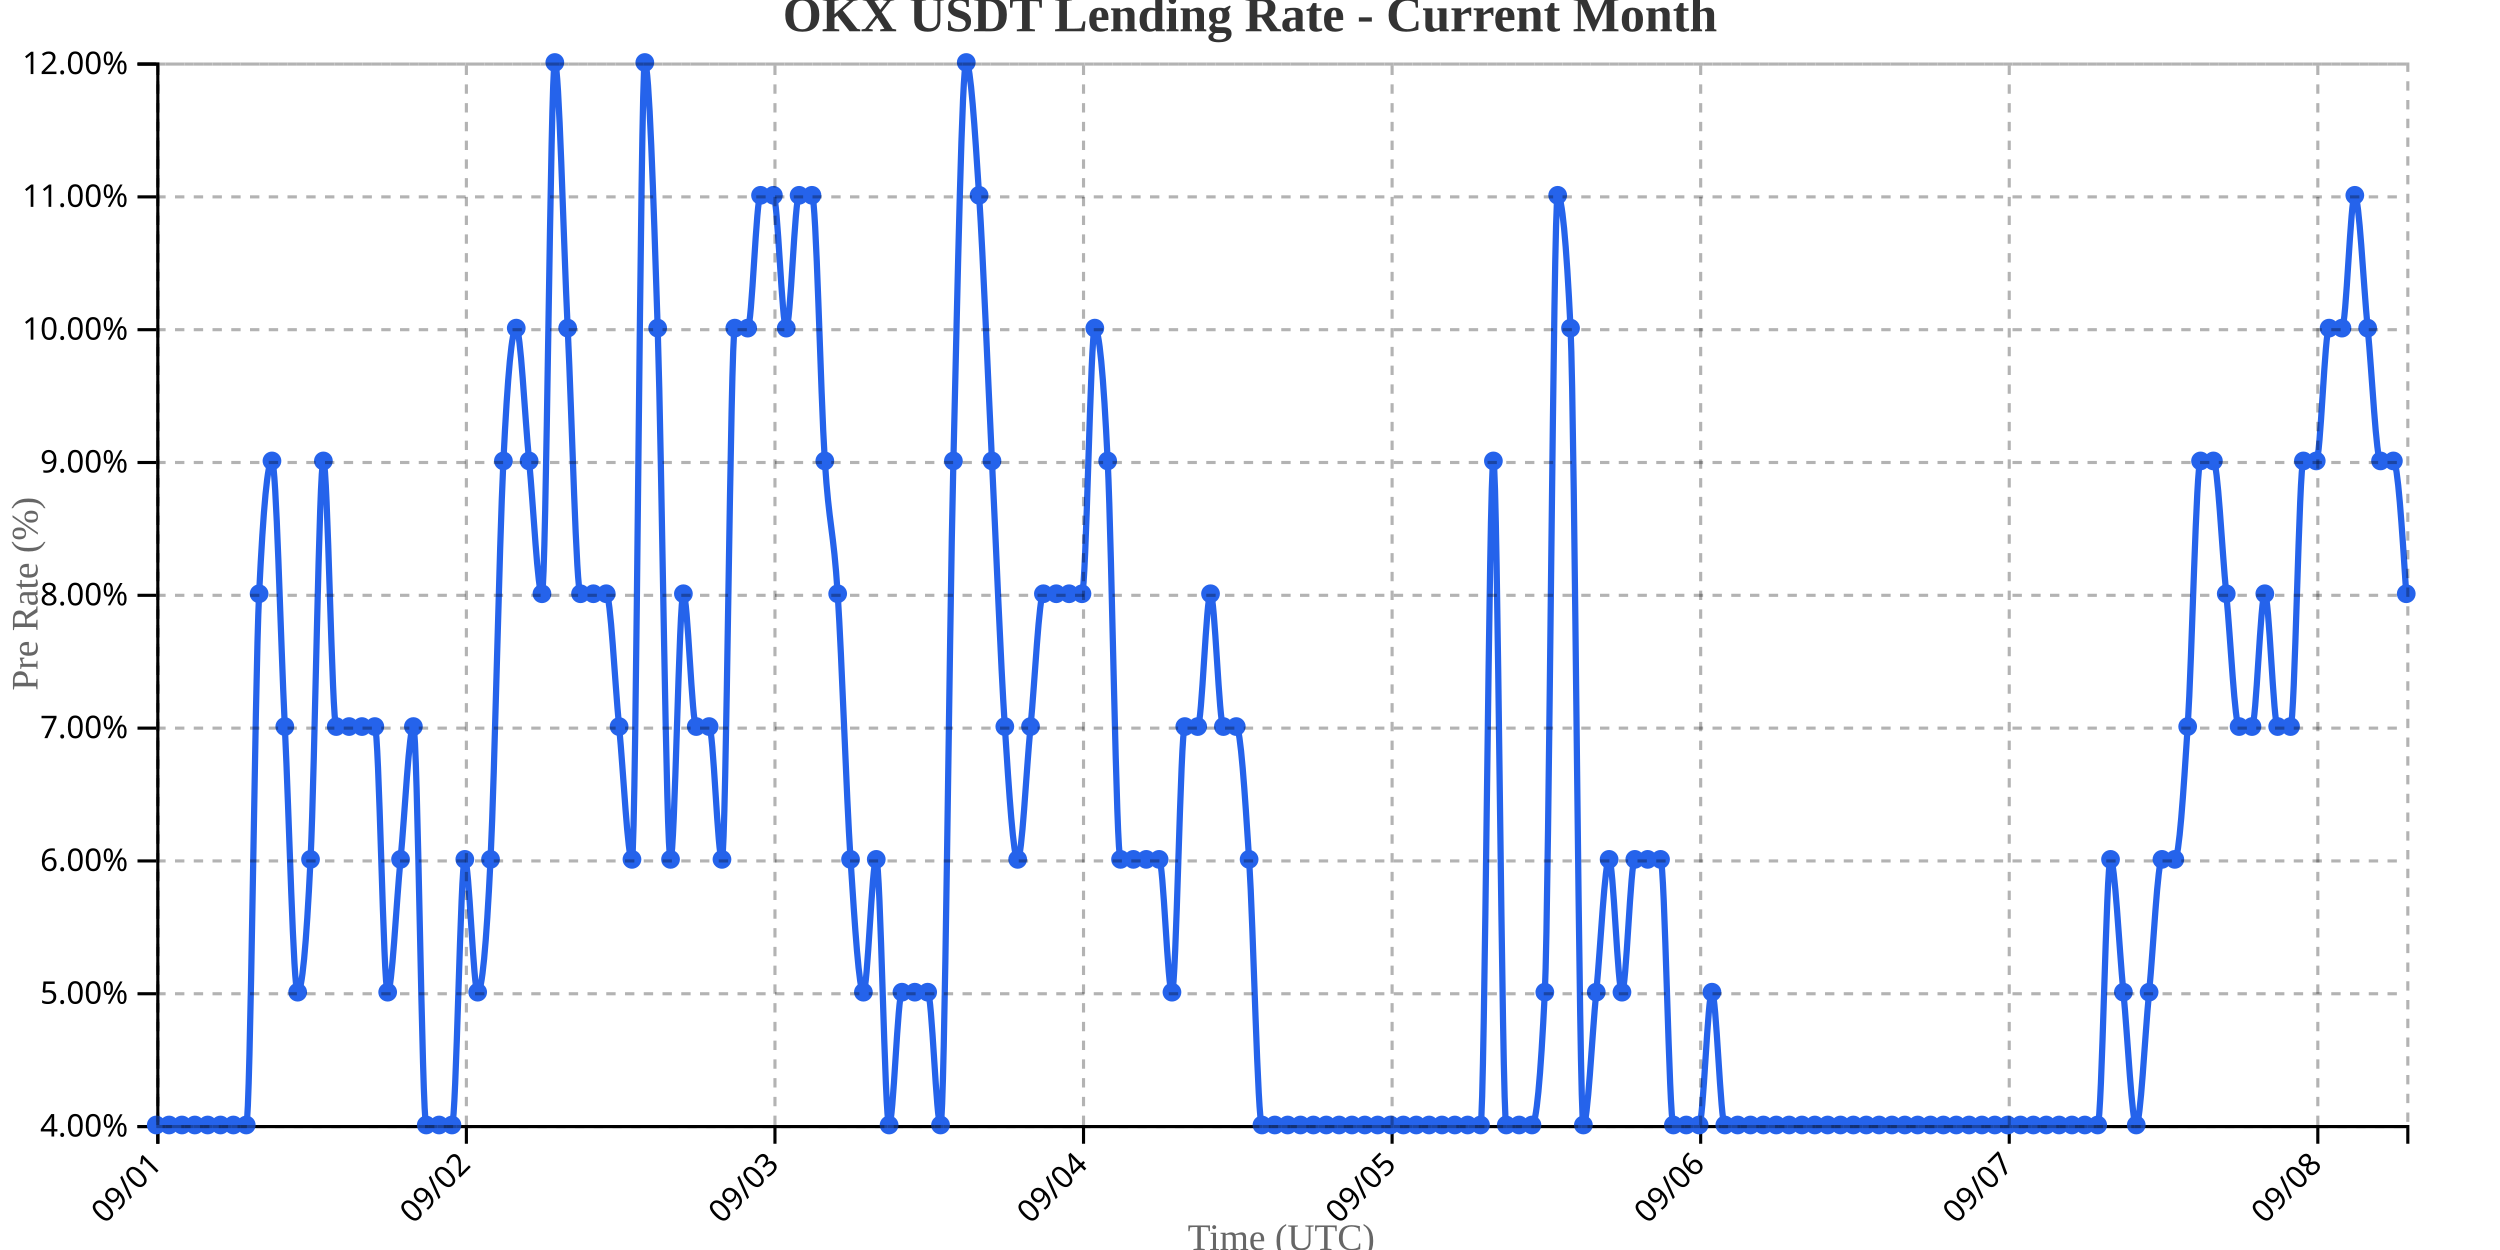
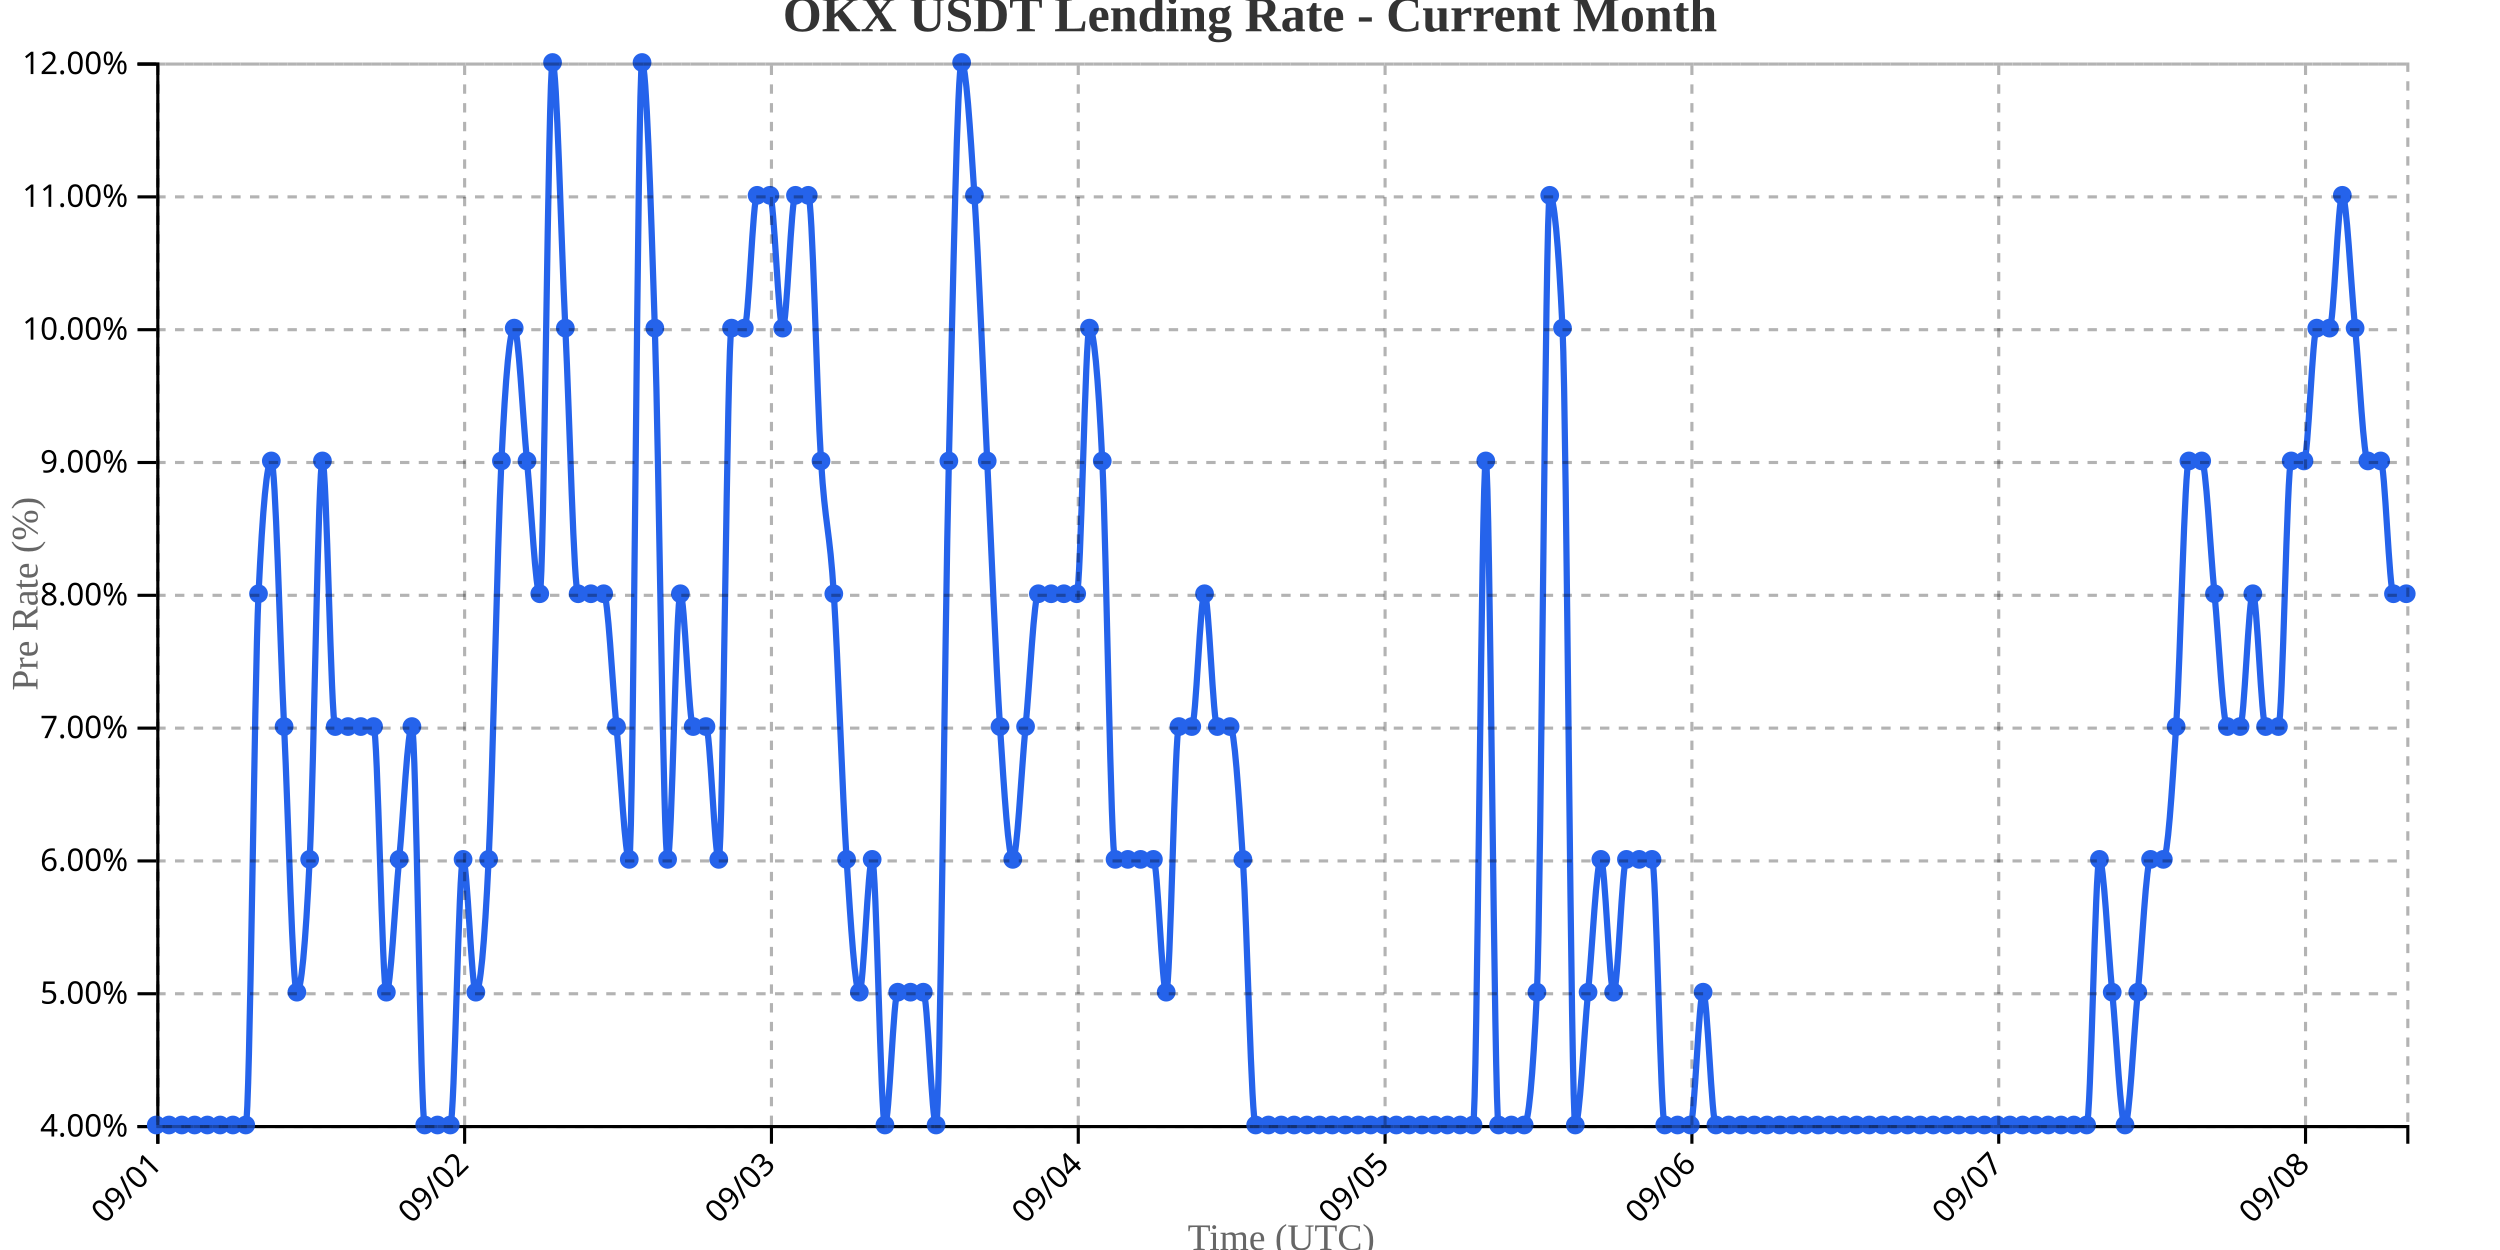
<svg xmlns="http://www.w3.org/2000/svg" width="800" height="400">
  <g transform="translate(50,20)">
    <g transform="translate(0,340)" fill="none" font-size="10" font-family="sans-serif" text-anchor="middle">
      <path class="domain" stroke="currentColor" d="M0.5,6V0.5H720.5V6" />
      <g class="tick" opacity="1" transform="translate(0.5,0)">
        <line stroke="currentColor" y2="6" />
        <text fill="currentColor" y="9" dy=".15em" style="text-anchor: end;" dx="-.8em" transform="rotate(-45)">09/01</text>
      </g>
-       <g class="tick" opacity="1" transform="translate(99.24286,0)">
+       <g class="tick" opacity="1" transform="translate(98.68182,0)">
        <line stroke="currentColor" y2="6" />
        <text fill="currentColor" y="9" dy=".15em" style="text-anchor: end;" dx="-.8em" transform="rotate(-45)">09/02</text>
      </g>
-       <g class="tick" opacity="1" transform="translate(197.9857,0)">
+       <g class="tick" opacity="1" transform="translate(196.8636,0)">
        <line stroke="currentColor" y2="6" />
        <text fill="currentColor" y="9" dy=".15em" style="text-anchor: end;" dx="-.8em" transform="rotate(-45)">09/03</text>
      </g>
-       <g class="tick" opacity="1" transform="translate(296.7286,0)">
+       <g class="tick" opacity="1" transform="translate(295.0455,0)">
        <line stroke="currentColor" y2="6" />
        <text fill="currentColor" y="9" dy=".15em" style="text-anchor: end;" dx="-.8em" transform="rotate(-45)">09/04</text>
      </g>
-       <g class="tick" opacity="1" transform="translate(395.4714,0)">
+       <g class="tick" opacity="1" transform="translate(393.2273,0)">
        <line stroke="currentColor" y2="6" />
        <text fill="currentColor" y="9" dy=".15em" style="text-anchor: end;" dx="-.8em" transform="rotate(-45)">09/05</text>
      </g>
-       <g class="tick" opacity="1" transform="translate(494.2143,0)">
+       <g class="tick" opacity="1" transform="translate(491.4091,0)">
        <line stroke="currentColor" y2="6" />
        <text fill="currentColor" y="9" dy=".15em" style="text-anchor: end;" dx="-.8em" transform="rotate(-45)">09/06</text>
      </g>
-       <g class="tick" opacity="1" transform="translate(592.9571,0)">
+       <g class="tick" opacity="1" transform="translate(589.5909,0)">
        <line stroke="currentColor" y2="6" />
        <text fill="currentColor" y="9" dy=".15em" style="text-anchor: end;" dx="-.8em" transform="rotate(-45)">09/07</text>
      </g>
-       <g class="tick" opacity="1" transform="translate(691.7,0)">
+       <g class="tick" opacity="1" transform="translate(687.7727,0)">
        <line stroke="currentColor" y2="6" />
        <text fill="currentColor" y="9" dy=".15em" style="text-anchor: end;" dx="-.8em" transform="rotate(-45)">09/08</text>
      </g>
    </g>
    <g fill="none" font-size="10" font-family="sans-serif" text-anchor="end">
      <path class="domain" stroke="currentColor" d="M-6,340.5H0.5V0.5H-6" />
      <g class="tick" opacity="1" transform="translate(0,340.5)">
        <line stroke="currentColor" x2="-6" />
        <text fill="currentColor" x="-9" dy="0.32em">4.00%</text>
      </g>
      <g class="tick" opacity="1" transform="translate(0,298)">
        <line stroke="currentColor" x2="-6" />
        <text fill="currentColor" x="-9" dy="0.32em">5.00%</text>
      </g>
      <g class="tick" opacity="1" transform="translate(0,255.5)">
        <line stroke="currentColor" x2="-6" />
        <text fill="currentColor" x="-9" dy="0.32em">6.00%</text>
      </g>
      <g class="tick" opacity="1" transform="translate(0,213)">
        <line stroke="currentColor" x2="-6" />
        <text fill="currentColor" x="-9" dy="0.32em">7.00%</text>
      </g>
      <g class="tick" opacity="1" transform="translate(0,170.5)">
        <line stroke="currentColor" x2="-6" />
        <text fill="currentColor" x="-9" dy="0.32em">8.00%</text>
      </g>
      <g class="tick" opacity="1" transform="translate(0,128)">
        <line stroke="currentColor" x2="-6" />
        <text fill="currentColor" x="-9" dy="0.32em">9.00%</text>
      </g>
      <g class="tick" opacity="1" transform="translate(0,85.5)">
        <line stroke="currentColor" x2="-6" />
        <text fill="currentColor" x="-9" dy="0.32em">10.00%</text>
      </g>
      <g class="tick" opacity="1" transform="translate(0,43)">
        <line stroke="currentColor" x2="-6" />
        <text fill="currentColor" x="-9" dy="0.32em">11.00%</text>
      </g>
      <g class="tick" opacity="1" transform="translate(0,0.5)">
        <line stroke="currentColor" x2="-6" />
        <text fill="currentColor" x="-9" dy="0.32em">12.00%</text>
      </g>
    </g>
    <text transform="rotate(-90)" y="-50" x="-170" dy="1em" style="text-anchor: middle; font-size: 12px; fill: #666;">Pre Rate (%)</text>
    <text transform="translate(360, 380)" style="text-anchor: middle; font-size: 12px; fill: #666;">Time (UTC)</text>
-     <path fill="none" stroke="#2563eb" stroke-width="2" d="M0,340C1.371,340,2.743,340,4.114,340C5.486,340,6.857,340,8.229,340C9.6,340,10.971,340,12.343,340C13.714,340,15.086,340,16.457,340C17.829,340,19.2,340,20.571,340C21.943,340,23.314,340,24.686,340C26.057,340,27.429,340,28.8,340C30.171,340,31.543,198.333,32.914,170C34.286,141.667,35.657,127.5,37.029,127.5C38.4,127.5,39.771,184.167,41.143,212.5C42.514,240.833,43.886,297.5,45.257,297.5C46.629,297.5,48,283.333,49.371,255C50.743,226.667,52.114,127.5,53.486,127.5C54.857,127.5,56.229,212.5,57.6,212.5C58.971,212.5,60.343,212.5,61.714,212.5C63.086,212.5,64.457,212.5,65.829,212.5C67.2,212.5,68.571,212.5,69.943,212.5C71.314,212.5,72.686,297.5,74.057,297.5C75.429,297.5,76.8,269.167,78.171,255C79.543,240.833,80.914,212.5,82.286,212.5C83.657,212.5,85.029,340,86.4,340C87.771,340,89.143,340,90.514,340C91.886,340,93.257,340,94.629,340C96,340,97.371,255,98.743,255C100.114,255,101.486,297.5,102.857,297.5C104.229,297.5,105.6,283.333,106.971,255C108.343,226.667,109.714,155.833,111.086,127.5C112.457,99.167,113.829,85,115.2,85C116.571,85,117.943,113.333,119.314,127.5C120.686,141.667,122.057,170,123.429,170C124.8,170,126.171,0,127.543,0C128.914,0,130.286,56.667,131.657,85C133.029,113.333,134.4,170,135.771,170C137.143,170,138.514,170,139.886,170C141.257,170,142.629,170,144,170C145.371,170,146.743,198.333,148.114,212.5C149.486,226.667,150.857,255,152.229,255C153.6,255,154.971,0,156.343,0C157.714,0,159.086,42.5,160.457,85C161.829,127.5,163.2,255,164.571,255C165.943,255,167.314,170,168.686,170C170.057,170,171.429,212.5,172.8,212.5C174.171,212.5,175.543,212.5,176.914,212.5C178.286,212.5,179.657,255,181.029,255C182.4,255,183.771,85,185.143,85C186.514,85,187.886,85,189.257,85C190.629,85,192,42.5,193.371,42.5C194.743,42.5,196.114,42.5,197.486,42.5C198.857,42.5,200.229,85,201.6,85C202.971,85,204.343,42.5,205.714,42.5C207.086,42.5,208.457,42.5,209.829,42.5C211.2,42.5,212.571,106.25,213.943,127.5C215.314,148.75,216.686,148.75,218.057,170C219.429,191.25,220.8,233.75,222.171,255C223.543,276.25,224.914,297.5,226.286,297.5C227.657,297.5,229.029,255,230.4,255C231.771,255,233.143,340,234.514,340C235.886,340,237.257,297.5,238.629,297.5C240,297.5,241.371,297.5,242.743,297.5C244.114,297.5,245.486,297.5,246.857,297.5C248.229,297.5,249.6,340,250.971,340C252.343,340,253.714,184.167,255.086,127.5C256.457,70.833,257.829,0,259.2,0C260.571,0,261.943,21.25,263.314,42.5C264.686,63.75,266.057,99.167,267.429,127.5C268.8,155.833,270.171,191.25,271.543,212.5C272.914,233.75,274.286,255,275.657,255C277.029,255,278.4,226.667,279.771,212.5C281.143,198.333,282.514,170,283.886,170C285.257,170,286.629,170,288,170C289.371,170,290.743,170,292.114,170C293.486,170,294.857,170,296.229,170C297.6,170,298.971,85,300.343,85C301.714,85,303.086,99.167,304.457,127.5C305.829,155.833,307.2,255,308.571,255C309.943,255,311.314,255,312.686,255C314.057,255,315.429,255,316.8,255C318.171,255,319.543,255,320.914,255C322.286,255,323.657,297.5,325.029,297.5C326.4,297.5,327.771,212.5,329.143,212.5C330.514,212.5,331.886,212.5,333.257,212.5C334.629,212.5,336,170,337.371,170C338.743,170,340.114,212.5,341.486,212.5C342.857,212.5,344.229,212.5,345.6,212.5C346.971,212.5,348.343,233.75,349.714,255C351.086,276.25,352.457,340,353.829,340C355.2,340,356.571,340,357.943,340C359.314,340,360.686,340,362.057,340C363.429,340,364.8,340,366.171,340C367.543,340,368.914,340,370.286,340C371.657,340,373.029,340,374.4,340C375.771,340,377.143,340,378.514,340C379.886,340,381.257,340,382.629,340C384,340,385.371,340,386.743,340C388.114,340,389.486,340,390.857,340C392.229,340,393.6,340,394.971,340C396.343,340,397.714,340,399.086,340C400.457,340,401.829,340,403.2,340C404.571,340,405.943,340,407.314,340C408.686,340,410.057,340,411.429,340C412.8,340,414.171,340,415.543,340C416.914,340,418.286,340,419.657,340C421.029,340,422.4,340,423.771,340C425.143,340,426.514,127.5,427.886,127.5C429.257,127.5,430.629,340,432,340C433.371,340,434.743,340,436.114,340C437.486,340,438.857,340,440.229,340C441.6,340,442.971,325.833,444.343,297.5C445.714,269.167,447.086,42.5,448.457,42.5C449.829,42.5,451.2,56.667,452.571,85C453.943,113.333,455.314,340,456.686,340C458.057,340,459.429,311.667,460.8,297.5C462.171,283.333,463.543,255,464.914,255C466.286,255,467.657,297.5,469.029,297.5C470.4,297.5,471.771,255,473.143,255C474.514,255,475.886,255,477.257,255C478.629,255,480,255,481.371,255C482.743,255,484.114,340,485.486,340C486.857,340,488.229,340,489.6,340C490.971,340,492.343,340,493.714,340C495.086,340,496.457,297.5,497.829,297.5C499.2,297.5,500.571,340,501.943,340C503.314,340,504.686,340,506.057,340C507.429,340,508.8,340,510.171,340C511.543,340,512.914,340,514.286,340C515.657,340,517.029,340,518.4,340C519.771,340,521.143,340,522.514,340C523.886,340,525.257,340,526.629,340C528,340,529.371,340,530.743,340C532.114,340,533.486,340,534.857,340C536.229,340,537.6,340,538.971,340C540.343,340,541.714,340,543.086,340C544.457,340,545.829,340,547.2,340C548.571,340,549.943,340,551.314,340C552.686,340,554.057,340,555.429,340C556.8,340,558.171,340,559.543,340C560.914,340,562.286,340,563.657,340C565.029,340,566.4,340,567.771,340C569.143,340,570.514,340,571.886,340C573.257,340,574.629,340,576,340C577.371,340,578.743,340,580.114,340C581.486,340,582.857,340,584.229,340C585.6,340,586.971,340,588.343,340C589.714,340,591.086,340,592.457,340C593.829,340,595.2,340,596.571,340C597.943,340,599.314,340,600.686,340C602.057,340,603.429,340,604.8,340C606.171,340,607.543,340,608.914,340C610.286,340,611.657,340,613.029,340C614.4,340,615.771,340,617.143,340C618.514,340,619.886,340,621.257,340C622.629,340,624,255,625.371,255C626.743,255,628.114,283.333,629.486,297.5C630.857,311.667,632.229,340,633.6,340C634.971,340,636.343,311.667,637.714,297.5C639.086,283.333,640.457,255,641.829,255C643.2,255,644.571,255,645.943,255C647.314,255,648.686,233.75,650.057,212.5C651.429,191.25,652.8,127.5,654.171,127.5C655.543,127.5,656.914,127.5,658.286,127.5C659.657,127.5,661.029,155.833,662.4,170C663.771,184.167,665.143,212.5,666.514,212.5C667.886,212.5,669.257,212.5,670.629,212.5C672,212.5,673.371,170,674.743,170C676.114,170,677.486,212.5,678.857,212.5C680.229,212.5,681.6,212.5,682.971,212.5C684.343,212.5,685.714,127.5,687.086,127.5C688.457,127.5,689.829,127.5,691.2,127.5C692.571,127.5,693.943,85,695.314,85C696.686,85,698.057,85,699.429,85C700.8,85,702.171,42.5,703.543,42.5C704.914,42.5,706.286,70.833,707.657,85C709.029,99.167,710.4,127.5,711.771,127.5C713.143,127.5,714.514,127.5,715.886,127.5C717.257,127.5,718.629,148.75,720,170" />
+     <path fill="none" stroke="#2563eb" stroke-width="2" d="M0,340C1.364,340,2.727,340,4.091,340C5.455,340,6.818,340,8.182,340C9.545,340,10.909,340,12.273,340C13.636,340,15,340,16.364,340C17.727,340,19.091,340,20.455,340C21.818,340,23.182,340,24.545,340C25.909,340,27.273,340,28.636,340C30,340,31.364,198.333,32.727,170C34.091,141.667,35.455,127.5,36.818,127.5C38.182,127.5,39.545,184.167,40.909,212.5C42.273,240.833,43.636,297.5,45,297.5C46.364,297.5,47.727,283.333,49.091,255C50.455,226.667,51.818,127.5,53.182,127.5C54.545,127.5,55.909,212.5,57.273,212.5C58.636,212.5,60,212.5,61.364,212.5C62.727,212.5,64.091,212.5,65.455,212.5C66.818,212.5,68.182,212.5,69.545,212.5C70.909,212.5,72.273,297.5,73.636,297.5C75,297.5,76.364,269.167,77.727,255C79.091,240.833,80.455,212.5,81.818,212.5C83.182,212.5,84.545,340,85.909,340C87.273,340,88.636,340,90,340C91.364,340,92.727,340,94.091,340C95.455,340,96.818,255,98.182,255C99.545,255,100.909,297.5,102.273,297.5C103.636,297.5,105,283.333,106.364,255C107.727,226.667,109.091,155.833,110.455,127.5C111.818,99.167,113.182,85,114.545,85C115.909,85,117.273,113.333,118.636,127.5C120,141.667,121.364,170,122.727,170C124.091,170,125.455,0,126.818,0C128.182,0,129.545,56.667,130.909,85C132.273,113.333,133.636,170,135,170C136.364,170,137.727,170,139.091,170C140.455,170,141.818,170,143.182,170C144.545,170,145.909,198.333,147.273,212.5C148.636,226.667,150,255,151.364,255C152.727,255,154.091,0,155.455,0C156.818,0,158.182,42.5,159.545,85C160.909,127.5,162.273,255,163.636,255C165,255,166.364,170,167.727,170C169.091,170,170.455,212.5,171.818,212.5C173.182,212.5,174.545,212.5,175.909,212.5C177.273,212.5,178.636,255,180,255C181.364,255,182.727,85,184.091,85C185.455,85,186.818,85,188.182,85C189.545,85,190.909,42.5,192.273,42.5C193.636,42.5,195,42.5,196.364,42.5C197.727,42.5,199.091,85,200.455,85C201.818,85,203.182,42.5,204.545,42.5C205.909,42.5,207.273,42.5,208.636,42.5C210,42.5,211.364,106.25,212.727,127.5C214.091,148.75,215.455,148.75,216.818,170C218.182,191.25,219.545,233.75,220.909,255C222.273,276.25,223.636,297.5,225,297.5C226.364,297.5,227.727,255,229.091,255C230.455,255,231.818,340,233.182,340C234.545,340,235.909,297.5,237.273,297.5C238.636,297.5,240,297.5,241.364,297.5C242.727,297.5,244.091,297.5,245.455,297.5C246.818,297.5,248.182,340,249.545,340C250.909,340,252.273,184.167,253.636,127.5C255,70.833,256.364,0,257.727,0C259.091,0,260.455,21.25,261.818,42.5C263.182,63.75,264.545,99.167,265.909,127.5C267.273,155.833,268.636,191.25,270,212.5C271.364,233.75,272.727,255,274.091,255C275.455,255,276.818,226.667,278.182,212.5C279.545,198.333,280.909,170,282.273,170C283.636,170,285,170,286.364,170C287.727,170,289.091,170,290.455,170C291.818,170,293.182,170,294.545,170C295.909,170,297.273,85,298.636,85C300,85,301.364,99.167,302.727,127.5C304.091,155.833,305.455,255,306.818,255C308.182,255,309.545,255,310.909,255C312.273,255,313.636,255,315,255C316.364,255,317.727,255,319.091,255C320.455,255,321.818,297.5,323.182,297.5C324.545,297.5,325.909,212.5,327.273,212.5C328.636,212.5,330,212.5,331.364,212.5C332.727,212.5,334.091,170,335.455,170C336.818,170,338.182,212.5,339.545,212.5C340.909,212.5,342.273,212.5,343.636,212.5C345,212.5,346.364,233.75,347.727,255C349.091,276.25,350.455,340,351.818,340C353.182,340,354.545,340,355.909,340C357.273,340,358.636,340,360,340C361.364,340,362.727,340,364.091,340C365.455,340,366.818,340,368.182,340C369.545,340,370.909,340,372.273,340C373.636,340,375,340,376.364,340C377.727,340,379.091,340,380.455,340C381.818,340,383.182,340,384.545,340C385.909,340,387.273,340,388.636,340C390,340,391.364,340,392.727,340C394.091,340,395.455,340,396.818,340C398.182,340,399.545,340,400.909,340C402.273,340,403.636,340,405,340C406.364,340,407.727,340,409.091,340C410.455,340,411.818,340,413.182,340C414.545,340,415.909,340,417.273,340C418.636,340,420,340,421.364,340C422.727,340,424.091,127.5,425.455,127.5C426.818,127.5,428.182,340,429.545,340C430.909,340,432.273,340,433.636,340C435,340,436.364,340,437.727,340C439.091,340,440.455,325.833,441.818,297.5C443.182,269.167,444.545,42.5,445.909,42.5C447.273,42.5,448.636,56.667,450,85C451.364,113.333,452.727,340,454.091,340C455.455,340,456.818,311.667,458.182,297.5C459.545,283.333,460.909,255,462.273,255C463.636,255,465,297.5,466.364,297.5C467.727,297.5,469.091,255,470.455,255C471.818,255,473.182,255,474.545,255C475.909,255,477.273,255,478.636,255C480,255,481.364,340,482.727,340C484.091,340,485.455,340,486.818,340C488.182,340,489.545,340,490.909,340C492.273,340,493.636,297.5,495,297.5C496.364,297.5,497.727,340,499.091,340C500.455,340,501.818,340,503.182,340C504.545,340,505.909,340,507.273,340C508.636,340,510,340,511.364,340C512.727,340,514.091,340,515.455,340C516.818,340,518.182,340,519.545,340C520.909,340,522.273,340,523.636,340C525,340,526.364,340,527.727,340C529.091,340,530.455,340,531.818,340C533.182,340,534.545,340,535.909,340C537.273,340,538.636,340,540,340C541.364,340,542.727,340,544.091,340C545.455,340,546.818,340,548.182,340C549.545,340,550.909,340,552.273,340C553.636,340,555,340,556.364,340C557.727,340,559.091,340,560.455,340C561.818,340,563.182,340,564.545,340C565.909,340,567.273,340,568.636,340C570,340,571.364,340,572.727,340C574.091,340,575.455,340,576.818,340C578.182,340,579.545,340,580.909,340C582.273,340,583.636,340,585,340C586.364,340,587.727,340,589.091,340C590.455,340,591.818,340,593.182,340C594.545,340,595.909,340,597.273,340C598.636,340,600,340,601.364,340C602.727,340,604.091,340,605.455,340C606.818,340,608.182,340,609.545,340C610.909,340,612.273,340,613.636,340C615,340,616.364,340,617.727,340C619.091,340,620.455,255,621.818,255C623.182,255,624.545,283.333,625.909,297.5C627.273,311.667,628.636,340,630,340C631.364,340,632.727,311.667,634.091,297.5C635.455,283.333,636.818,255,638.182,255C639.545,255,640.909,255,642.273,255C643.636,255,645,233.75,646.364,212.5C647.727,191.25,649.091,127.5,650.455,127.5C651.818,127.5,653.182,127.5,654.545,127.5C655.909,127.5,657.273,155.833,658.636,170C660,184.167,661.364,212.5,662.727,212.5C664.091,212.5,665.455,212.5,666.818,212.5C668.182,212.5,669.545,170,670.909,170C672.273,170,673.636,212.5,675,212.5C676.364,212.5,677.727,212.5,679.091,212.5C680.455,212.5,681.818,127.5,683.182,127.5C684.545,127.5,685.909,127.5,687.273,127.5C688.636,127.5,690,85,691.364,85C692.727,85,694.091,85,695.455,85C696.818,85,698.182,42.5,699.545,42.5C700.909,42.5,702.273,70.833,703.636,85C705,99.167,706.364,127.5,707.727,127.5C709.091,127.5,710.455,127.5,711.818,127.5C713.182,127.5,714.545,170,715.909,170C717.273,170,718.636,170,720,170" />
    <circle class="dot" cx="0" cy="340" r="3" fill="#2563eb" />
-     <circle class="dot" cx="4.114" cy="340" r="3" fill="#2563eb" />
-     <circle class="dot" cx="8.229" cy="340" r="3" fill="#2563eb" />
-     <circle class="dot" cx="12.343" cy="340" r="3" fill="#2563eb" />
-     <circle class="dot" cx="16.457" cy="340" r="3" fill="#2563eb" />
-     <circle class="dot" cx="20.571" cy="340" r="3" fill="#2563eb" />
-     <circle class="dot" cx="24.686" cy="340" r="3" fill="#2563eb" />
-     <circle class="dot" cx="28.8" cy="340" r="3" fill="#2563eb" />
-     <circle class="dot" cx="32.914" cy="170" r="3" fill="#2563eb" />
-     <circle class="dot" cx="37.029" cy="127.5" r="3" fill="#2563eb" />
-     <circle class="dot" cx="41.143" cy="212.5" r="3" fill="#2563eb" />
-     <circle class="dot" cx="45.257" cy="297.5" r="3" fill="#2563eb" />
-     <circle class="dot" cx="49.371" cy="255" r="3" fill="#2563eb" />
-     <circle class="dot" cx="53.486" cy="127.5" r="3" fill="#2563eb" />
-     <circle class="dot" cx="57.6" cy="212.5" r="3" fill="#2563eb" />
-     <circle class="dot" cx="61.714" cy="212.5" r="3" fill="#2563eb" />
-     <circle class="dot" cx="65.829" cy="212.5" r="3" fill="#2563eb" />
-     <circle class="dot" cx="69.943" cy="212.5" r="3" fill="#2563eb" />
-     <circle class="dot" cx="74.057" cy="297.5" r="3" fill="#2563eb" />
-     <circle class="dot" cx="78.171" cy="255" r="3" fill="#2563eb" />
-     <circle class="dot" cx="82.286" cy="212.5" r="3" fill="#2563eb" />
-     <circle class="dot" cx="86.4" cy="340" r="3" fill="#2563eb" />
-     <circle class="dot" cx="90.514" cy="340" r="3" fill="#2563eb" />
-     <circle class="dot" cx="94.629" cy="340" r="3" fill="#2563eb" />
-     <circle class="dot" cx="98.743" cy="255" r="3" fill="#2563eb" />
-     <circle class="dot" cx="102.857" cy="297.5" r="3" fill="#2563eb" />
-     <circle class="dot" cx="106.971" cy="255" r="3" fill="#2563eb" />
-     <circle class="dot" cx="111.086" cy="127.5" r="3" fill="#2563eb" />
-     <circle class="dot" cx="115.2" cy="85" r="3" fill="#2563eb" />
-     <circle class="dot" cx="119.314" cy="127.5" r="3" fill="#2563eb" />
-     <circle class="dot" cx="123.429" cy="170" r="3" fill="#2563eb" />
-     <circle class="dot" cx="127.543" cy="0" r="3" fill="#2563eb" />
-     <circle class="dot" cx="131.657" cy="85" r="3" fill="#2563eb" />
-     <circle class="dot" cx="135.771" cy="170" r="3" fill="#2563eb" />
-     <circle class="dot" cx="139.886" cy="170" r="3" fill="#2563eb" />
-     <circle class="dot" cx="144" cy="170" r="3" fill="#2563eb" />
-     <circle class="dot" cx="148.114" cy="212.5" r="3" fill="#2563eb" />
-     <circle class="dot" cx="152.229" cy="255" r="3" fill="#2563eb" />
-     <circle class="dot" cx="156.343" cy="0" r="3" fill="#2563eb" />
-     <circle class="dot" cx="160.457" cy="85" r="3" fill="#2563eb" />
-     <circle class="dot" cx="164.571" cy="255" r="3" fill="#2563eb" />
-     <circle class="dot" cx="168.686" cy="170" r="3" fill="#2563eb" />
-     <circle class="dot" cx="172.8" cy="212.5" r="3" fill="#2563eb" />
-     <circle class="dot" cx="176.914" cy="212.5" r="3" fill="#2563eb" />
-     <circle class="dot" cx="181.029" cy="255" r="3" fill="#2563eb" />
-     <circle class="dot" cx="185.143" cy="85" r="3" fill="#2563eb" />
-     <circle class="dot" cx="189.257" cy="85" r="3" fill="#2563eb" />
-     <circle class="dot" cx="193.371" cy="42.5" r="3" fill="#2563eb" />
-     <circle class="dot" cx="197.486" cy="42.5" r="3" fill="#2563eb" />
-     <circle class="dot" cx="201.6" cy="85" r="3" fill="#2563eb" />
-     <circle class="dot" cx="205.714" cy="42.5" r="3" fill="#2563eb" />
-     <circle class="dot" cx="209.829" cy="42.5" r="3" fill="#2563eb" />
-     <circle class="dot" cx="213.943" cy="127.5" r="3" fill="#2563eb" />
-     <circle class="dot" cx="218.057" cy="170" r="3" fill="#2563eb" />
-     <circle class="dot" cx="222.171" cy="255" r="3" fill="#2563eb" />
-     <circle class="dot" cx="226.286" cy="297.5" r="3" fill="#2563eb" />
-     <circle class="dot" cx="230.4" cy="255" r="3" fill="#2563eb" />
-     <circle class="dot" cx="234.514" cy="340" r="3" fill="#2563eb" />
-     <circle class="dot" cx="238.629" cy="297.5" r="3" fill="#2563eb" />
-     <circle class="dot" cx="242.743" cy="297.5" r="3" fill="#2563eb" />
-     <circle class="dot" cx="246.857" cy="297.5" r="3" fill="#2563eb" />
-     <circle class="dot" cx="250.971" cy="340" r="3" fill="#2563eb" />
-     <circle class="dot" cx="255.086" cy="127.5" r="3" fill="#2563eb" />
-     <circle class="dot" cx="259.2" cy="0" r="3" fill="#2563eb" />
-     <circle class="dot" cx="263.314" cy="42.5" r="3" fill="#2563eb" />
-     <circle class="dot" cx="267.429" cy="127.5" r="3" fill="#2563eb" />
-     <circle class="dot" cx="271.543" cy="212.5" r="3" fill="#2563eb" />
-     <circle class="dot" cx="275.657" cy="255" r="3" fill="#2563eb" />
-     <circle class="dot" cx="279.771" cy="212.5" r="3" fill="#2563eb" />
-     <circle class="dot" cx="283.886" cy="170" r="3" fill="#2563eb" />
-     <circle class="dot" cx="288" cy="170" r="3" fill="#2563eb" />
-     <circle class="dot" cx="292.114" cy="170" r="3" fill="#2563eb" />
-     <circle class="dot" cx="296.229" cy="170" r="3" fill="#2563eb" />
-     <circle class="dot" cx="300.343" cy="85" r="3" fill="#2563eb" />
-     <circle class="dot" cx="304.457" cy="127.5" r="3" fill="#2563eb" />
-     <circle class="dot" cx="308.571" cy="255" r="3" fill="#2563eb" />
-     <circle class="dot" cx="312.686" cy="255" r="3" fill="#2563eb" />
-     <circle class="dot" cx="316.8" cy="255" r="3" fill="#2563eb" />
-     <circle class="dot" cx="320.914" cy="255" r="3" fill="#2563eb" />
-     <circle class="dot" cx="325.029" cy="297.5" r="3" fill="#2563eb" />
-     <circle class="dot" cx="329.143" cy="212.5" r="3" fill="#2563eb" />
-     <circle class="dot" cx="333.257" cy="212.5" r="3" fill="#2563eb" />
-     <circle class="dot" cx="337.371" cy="170" r="3" fill="#2563eb" />
-     <circle class="dot" cx="341.486" cy="212.5" r="3" fill="#2563eb" />
-     <circle class="dot" cx="345.6" cy="212.5" r="3" fill="#2563eb" />
-     <circle class="dot" cx="349.714" cy="255" r="3" fill="#2563eb" />
-     <circle class="dot" cx="353.829" cy="340" r="3" fill="#2563eb" />
-     <circle class="dot" cx="357.943" cy="340" r="3" fill="#2563eb" />
-     <circle class="dot" cx="362.057" cy="340" r="3" fill="#2563eb" />
-     <circle class="dot" cx="366.171" cy="340" r="3" fill="#2563eb" />
-     <circle class="dot" cx="370.286" cy="340" r="3" fill="#2563eb" />
-     <circle class="dot" cx="374.4" cy="340" r="3" fill="#2563eb" />
-     <circle class="dot" cx="378.514" cy="340" r="3" fill="#2563eb" />
-     <circle class="dot" cx="382.629" cy="340" r="3" fill="#2563eb" />
-     <circle class="dot" cx="386.743" cy="340" r="3" fill="#2563eb" />
-     <circle class="dot" cx="390.857" cy="340" r="3" fill="#2563eb" />
-     <circle class="dot" cx="394.971" cy="340" r="3" fill="#2563eb" />
-     <circle class="dot" cx="399.086" cy="340" r="3" fill="#2563eb" />
-     <circle class="dot" cx="403.2" cy="340" r="3" fill="#2563eb" />
-     <circle class="dot" cx="407.314" cy="340" r="3" fill="#2563eb" />
-     <circle class="dot" cx="411.429" cy="340" r="3" fill="#2563eb" />
-     <circle class="dot" cx="415.543" cy="340" r="3" fill="#2563eb" />
-     <circle class="dot" cx="419.657" cy="340" r="3" fill="#2563eb" />
-     <circle class="dot" cx="423.771" cy="340" r="3" fill="#2563eb" />
-     <circle class="dot" cx="427.886" cy="127.5" r="3" fill="#2563eb" />
-     <circle class="dot" cx="432" cy="340" r="3" fill="#2563eb" />
-     <circle class="dot" cx="436.114" cy="340" r="3" fill="#2563eb" />
-     <circle class="dot" cx="440.229" cy="340" r="3" fill="#2563eb" />
-     <circle class="dot" cx="444.343" cy="297.5" r="3" fill="#2563eb" />
-     <circle class="dot" cx="448.457" cy="42.5" r="3" fill="#2563eb" />
-     <circle class="dot" cx="452.571" cy="85" r="3" fill="#2563eb" />
-     <circle class="dot" cx="456.686" cy="340" r="3" fill="#2563eb" />
-     <circle class="dot" cx="460.8" cy="297.5" r="3" fill="#2563eb" />
-     <circle class="dot" cx="464.914" cy="255" r="3" fill="#2563eb" />
-     <circle class="dot" cx="469.029" cy="297.5" r="3" fill="#2563eb" />
-     <circle class="dot" cx="473.143" cy="255" r="3" fill="#2563eb" />
-     <circle class="dot" cx="477.257" cy="255" r="3" fill="#2563eb" />
-     <circle class="dot" cx="481.371" cy="255" r="3" fill="#2563eb" />
-     <circle class="dot" cx="485.486" cy="340" r="3" fill="#2563eb" />
-     <circle class="dot" cx="489.6" cy="340" r="3" fill="#2563eb" />
-     <circle class="dot" cx="493.714" cy="340" r="3" fill="#2563eb" />
-     <circle class="dot" cx="497.829" cy="297.5" r="3" fill="#2563eb" />
-     <circle class="dot" cx="501.943" cy="340" r="3" fill="#2563eb" />
-     <circle class="dot" cx="506.057" cy="340" r="3" fill="#2563eb" />
-     <circle class="dot" cx="510.171" cy="340" r="3" fill="#2563eb" />
-     <circle class="dot" cx="514.286" cy="340" r="3" fill="#2563eb" />
-     <circle class="dot" cx="518.4" cy="340" r="3" fill="#2563eb" />
-     <circle class="dot" cx="522.514" cy="340" r="3" fill="#2563eb" />
-     <circle class="dot" cx="526.629" cy="340" r="3" fill="#2563eb" />
-     <circle class="dot" cx="530.743" cy="340" r="3" fill="#2563eb" />
-     <circle class="dot" cx="534.857" cy="340" r="3" fill="#2563eb" />
-     <circle class="dot" cx="538.971" cy="340" r="3" fill="#2563eb" />
-     <circle class="dot" cx="543.086" cy="340" r="3" fill="#2563eb" />
-     <circle class="dot" cx="547.2" cy="340" r="3" fill="#2563eb" />
-     <circle class="dot" cx="551.314" cy="340" r="3" fill="#2563eb" />
-     <circle class="dot" cx="555.429" cy="340" r="3" fill="#2563eb" />
-     <circle class="dot" cx="559.543" cy="340" r="3" fill="#2563eb" />
-     <circle class="dot" cx="563.657" cy="340" r="3" fill="#2563eb" />
-     <circle class="dot" cx="567.771" cy="340" r="3" fill="#2563eb" />
-     <circle class="dot" cx="571.886" cy="340" r="3" fill="#2563eb" />
-     <circle class="dot" cx="576" cy="340" r="3" fill="#2563eb" />
-     <circle class="dot" cx="580.114" cy="340" r="3" fill="#2563eb" />
-     <circle class="dot" cx="584.229" cy="340" r="3" fill="#2563eb" />
-     <circle class="dot" cx="588.343" cy="340" r="3" fill="#2563eb" />
-     <circle class="dot" cx="592.457" cy="340" r="3" fill="#2563eb" />
-     <circle class="dot" cx="596.571" cy="340" r="3" fill="#2563eb" />
-     <circle class="dot" cx="600.686" cy="340" r="3" fill="#2563eb" />
-     <circle class="dot" cx="604.8" cy="340" r="3" fill="#2563eb" />
-     <circle class="dot" cx="608.914" cy="340" r="3" fill="#2563eb" />
-     <circle class="dot" cx="613.029" cy="340" r="3" fill="#2563eb" />
-     <circle class="dot" cx="617.143" cy="340" r="3" fill="#2563eb" />
-     <circle class="dot" cx="621.257" cy="340" r="3" fill="#2563eb" />
-     <circle class="dot" cx="625.371" cy="255" r="3" fill="#2563eb" />
-     <circle class="dot" cx="629.486" cy="297.5" r="3" fill="#2563eb" />
-     <circle class="dot" cx="633.6" cy="340" r="3" fill="#2563eb" />
-     <circle class="dot" cx="637.714" cy="297.5" r="3" fill="#2563eb" />
-     <circle class="dot" cx="641.829" cy="255" r="3" fill="#2563eb" />
-     <circle class="dot" cx="645.943" cy="255" r="3" fill="#2563eb" />
-     <circle class="dot" cx="650.057" cy="212.5" r="3" fill="#2563eb" />
-     <circle class="dot" cx="654.171" cy="127.5" r="3" fill="#2563eb" />
-     <circle class="dot" cx="658.286" cy="127.5" r="3" fill="#2563eb" />
-     <circle class="dot" cx="662.4" cy="170" r="3" fill="#2563eb" />
-     <circle class="dot" cx="666.514" cy="212.5" r="3" fill="#2563eb" />
-     <circle class="dot" cx="670.629" cy="212.5" r="3" fill="#2563eb" />
-     <circle class="dot" cx="674.743" cy="170" r="3" fill="#2563eb" />
-     <circle class="dot" cx="678.857" cy="212.5" r="3" fill="#2563eb" />
-     <circle class="dot" cx="682.971" cy="212.5" r="3" fill="#2563eb" />
-     <circle class="dot" cx="687.086" cy="127.5" r="3" fill="#2563eb" />
-     <circle class="dot" cx="691.2" cy="127.5" r="3" fill="#2563eb" />
-     <circle class="dot" cx="695.314" cy="85" r="3" fill="#2563eb" />
-     <circle class="dot" cx="699.429" cy="85" r="3" fill="#2563eb" />
-     <circle class="dot" cx="703.543" cy="42.5" r="3" fill="#2563eb" />
-     <circle class="dot" cx="707.657" cy="85" r="3" fill="#2563eb" />
-     <circle class="dot" cx="711.771" cy="127.5" r="3" fill="#2563eb" />
-     <circle class="dot" cx="715.886" cy="127.5" r="3" fill="#2563eb" />
+     <circle class="dot" cx="4.091" cy="340" r="3" fill="#2563eb" />
+     <circle class="dot" cx="8.182" cy="340" r="3" fill="#2563eb" />
+     <circle class="dot" cx="12.273" cy="340" r="3" fill="#2563eb" />
+     <circle class="dot" cx="16.364" cy="340" r="3" fill="#2563eb" />
+     <circle class="dot" cx="20.455" cy="340" r="3" fill="#2563eb" />
+     <circle class="dot" cx="24.545" cy="340" r="3" fill="#2563eb" />
+     <circle class="dot" cx="28.636" cy="340" r="3" fill="#2563eb" />
+     <circle class="dot" cx="32.727" cy="170" r="3" fill="#2563eb" />
+     <circle class="dot" cx="36.818" cy="127.5" r="3" fill="#2563eb" />
+     <circle class="dot" cx="40.909" cy="212.5" r="3" fill="#2563eb" />
+     <circle class="dot" cx="45" cy="297.5" r="3" fill="#2563eb" />
+     <circle class="dot" cx="49.091" cy="255" r="3" fill="#2563eb" />
+     <circle class="dot" cx="53.182" cy="127.5" r="3" fill="#2563eb" />
+     <circle class="dot" cx="57.273" cy="212.5" r="3" fill="#2563eb" />
+     <circle class="dot" cx="61.364" cy="212.5" r="3" fill="#2563eb" />
+     <circle class="dot" cx="65.455" cy="212.5" r="3" fill="#2563eb" />
+     <circle class="dot" cx="69.545" cy="212.5" r="3" fill="#2563eb" />
+     <circle class="dot" cx="73.636" cy="297.5" r="3" fill="#2563eb" />
+     <circle class="dot" cx="77.727" cy="255" r="3" fill="#2563eb" />
+     <circle class="dot" cx="81.818" cy="212.5" r="3" fill="#2563eb" />
+     <circle class="dot" cx="85.909" cy="340" r="3" fill="#2563eb" />
+     <circle class="dot" cx="90" cy="340" r="3" fill="#2563eb" />
+     <circle class="dot" cx="94.091" cy="340" r="3" fill="#2563eb" />
+     <circle class="dot" cx="98.182" cy="255" r="3" fill="#2563eb" />
+     <circle class="dot" cx="102.273" cy="297.5" r="3" fill="#2563eb" />
+     <circle class="dot" cx="106.364" cy="255" r="3" fill="#2563eb" />
+     <circle class="dot" cx="110.455" cy="127.5" r="3" fill="#2563eb" />
+     <circle class="dot" cx="114.545" cy="85" r="3" fill="#2563eb" />
+     <circle class="dot" cx="118.636" cy="127.5" r="3" fill="#2563eb" />
+     <circle class="dot" cx="122.727" cy="170" r="3" fill="#2563eb" />
+     <circle class="dot" cx="126.818" cy="0" r="3" fill="#2563eb" />
+     <circle class="dot" cx="130.909" cy="85" r="3" fill="#2563eb" />
+     <circle class="dot" cx="135" cy="170" r="3" fill="#2563eb" />
+     <circle class="dot" cx="139.091" cy="170" r="3" fill="#2563eb" />
+     <circle class="dot" cx="143.182" cy="170" r="3" fill="#2563eb" />
+     <circle class="dot" cx="147.273" cy="212.5" r="3" fill="#2563eb" />
+     <circle class="dot" cx="151.364" cy="255" r="3" fill="#2563eb" />
+     <circle class="dot" cx="155.455" cy="0" r="3" fill="#2563eb" />
+     <circle class="dot" cx="159.545" cy="85" r="3" fill="#2563eb" />
+     <circle class="dot" cx="163.636" cy="255" r="3" fill="#2563eb" />
+     <circle class="dot" cx="167.727" cy="170" r="3" fill="#2563eb" />
+     <circle class="dot" cx="171.818" cy="212.5" r="3" fill="#2563eb" />
+     <circle class="dot" cx="175.909" cy="212.5" r="3" fill="#2563eb" />
+     <circle class="dot" cx="180" cy="255" r="3" fill="#2563eb" />
+     <circle class="dot" cx="184.091" cy="85" r="3" fill="#2563eb" />
+     <circle class="dot" cx="188.182" cy="85" r="3" fill="#2563eb" />
+     <circle class="dot" cx="192.273" cy="42.5" r="3" fill="#2563eb" />
+     <circle class="dot" cx="196.364" cy="42.5" r="3" fill="#2563eb" />
+     <circle class="dot" cx="200.455" cy="85" r="3" fill="#2563eb" />
+     <circle class="dot" cx="204.545" cy="42.5" r="3" fill="#2563eb" />
+     <circle class="dot" cx="208.636" cy="42.5" r="3" fill="#2563eb" />
+     <circle class="dot" cx="212.727" cy="127.5" r="3" fill="#2563eb" />
+     <circle class="dot" cx="216.818" cy="170" r="3" fill="#2563eb" />
+     <circle class="dot" cx="220.909" cy="255" r="3" fill="#2563eb" />
+     <circle class="dot" cx="225" cy="297.5" r="3" fill="#2563eb" />
+     <circle class="dot" cx="229.091" cy="255" r="3" fill="#2563eb" />
+     <circle class="dot" cx="233.182" cy="340" r="3" fill="#2563eb" />
+     <circle class="dot" cx="237.273" cy="297.5" r="3" fill="#2563eb" />
+     <circle class="dot" cx="241.364" cy="297.5" r="3" fill="#2563eb" />
+     <circle class="dot" cx="245.455" cy="297.5" r="3" fill="#2563eb" />
+     <circle class="dot" cx="249.545" cy="340" r="3" fill="#2563eb" />
+     <circle class="dot" cx="253.636" cy="127.5" r="3" fill="#2563eb" />
+     <circle class="dot" cx="257.727" cy="0" r="3" fill="#2563eb" />
+     <circle class="dot" cx="261.818" cy="42.5" r="3" fill="#2563eb" />
+     <circle class="dot" cx="265.909" cy="127.5" r="3" fill="#2563eb" />
+     <circle class="dot" cx="270" cy="212.5" r="3" fill="#2563eb" />
+     <circle class="dot" cx="274.091" cy="255" r="3" fill="#2563eb" />
+     <circle class="dot" cx="278.182" cy="212.5" r="3" fill="#2563eb" />
+     <circle class="dot" cx="282.273" cy="170" r="3" fill="#2563eb" />
+     <circle class="dot" cx="286.364" cy="170" r="3" fill="#2563eb" />
+     <circle class="dot" cx="290.455" cy="170" r="3" fill="#2563eb" />
+     <circle class="dot" cx="294.545" cy="170" r="3" fill="#2563eb" />
+     <circle class="dot" cx="298.636" cy="85" r="3" fill="#2563eb" />
+     <circle class="dot" cx="302.727" cy="127.5" r="3" fill="#2563eb" />
+     <circle class="dot" cx="306.818" cy="255" r="3" fill="#2563eb" />
+     <circle class="dot" cx="310.909" cy="255" r="3" fill="#2563eb" />
+     <circle class="dot" cx="315" cy="255" r="3" fill="#2563eb" />
+     <circle class="dot" cx="319.091" cy="255" r="3" fill="#2563eb" />
+     <circle class="dot" cx="323.182" cy="297.5" r="3" fill="#2563eb" />
+     <circle class="dot" cx="327.273" cy="212.5" r="3" fill="#2563eb" />
+     <circle class="dot" cx="331.364" cy="212.5" r="3" fill="#2563eb" />
+     <circle class="dot" cx="335.455" cy="170" r="3" fill="#2563eb" />
+     <circle class="dot" cx="339.545" cy="212.5" r="3" fill="#2563eb" />
+     <circle class="dot" cx="343.636" cy="212.5" r="3" fill="#2563eb" />
+     <circle class="dot" cx="347.727" cy="255" r="3" fill="#2563eb" />
+     <circle class="dot" cx="351.818" cy="340" r="3" fill="#2563eb" />
+     <circle class="dot" cx="355.909" cy="340" r="3" fill="#2563eb" />
+     <circle class="dot" cx="360" cy="340" r="3" fill="#2563eb" />
+     <circle class="dot" cx="364.091" cy="340" r="3" fill="#2563eb" />
+     <circle class="dot" cx="368.182" cy="340" r="3" fill="#2563eb" />
+     <circle class="dot" cx="372.273" cy="340" r="3" fill="#2563eb" />
+     <circle class="dot" cx="376.364" cy="340" r="3" fill="#2563eb" />
+     <circle class="dot" cx="380.455" cy="340" r="3" fill="#2563eb" />
+     <circle class="dot" cx="384.545" cy="340" r="3" fill="#2563eb" />
+     <circle class="dot" cx="388.636" cy="340" r="3" fill="#2563eb" />
+     <circle class="dot" cx="392.727" cy="340" r="3" fill="#2563eb" />
+     <circle class="dot" cx="396.818" cy="340" r="3" fill="#2563eb" />
+     <circle class="dot" cx="400.909" cy="340" r="3" fill="#2563eb" />
+     <circle class="dot" cx="405" cy="340" r="3" fill="#2563eb" />
+     <circle class="dot" cx="409.091" cy="340" r="3" fill="#2563eb" />
+     <circle class="dot" cx="413.182" cy="340" r="3" fill="#2563eb" />
+     <circle class="dot" cx="417.273" cy="340" r="3" fill="#2563eb" />
+     <circle class="dot" cx="421.364" cy="340" r="3" fill="#2563eb" />
+     <circle class="dot" cx="425.455" cy="127.5" r="3" fill="#2563eb" />
+     <circle class="dot" cx="429.545" cy="340" r="3" fill="#2563eb" />
+     <circle class="dot" cx="433.636" cy="340" r="3" fill="#2563eb" />
+     <circle class="dot" cx="437.727" cy="340" r="3" fill="#2563eb" />
+     <circle class="dot" cx="441.818" cy="297.5" r="3" fill="#2563eb" />
+     <circle class="dot" cx="445.909" cy="42.5" r="3" fill="#2563eb" />
+     <circle class="dot" cx="450" cy="85" r="3" fill="#2563eb" />
+     <circle class="dot" cx="454.091" cy="340" r="3" fill="#2563eb" />
+     <circle class="dot" cx="458.182" cy="297.5" r="3" fill="#2563eb" />
+     <circle class="dot" cx="462.273" cy="255" r="3" fill="#2563eb" />
+     <circle class="dot" cx="466.364" cy="297.5" r="3" fill="#2563eb" />
+     <circle class="dot" cx="470.455" cy="255" r="3" fill="#2563eb" />
+     <circle class="dot" cx="474.545" cy="255" r="3" fill="#2563eb" />
+     <circle class="dot" cx="478.636" cy="255" r="3" fill="#2563eb" />
+     <circle class="dot" cx="482.727" cy="340" r="3" fill="#2563eb" />
+     <circle class="dot" cx="486.818" cy="340" r="3" fill="#2563eb" />
+     <circle class="dot" cx="490.909" cy="340" r="3" fill="#2563eb" />
+     <circle class="dot" cx="495" cy="297.5" r="3" fill="#2563eb" />
+     <circle class="dot" cx="499.091" cy="340" r="3" fill="#2563eb" />
+     <circle class="dot" cx="503.182" cy="340" r="3" fill="#2563eb" />
+     <circle class="dot" cx="507.273" cy="340" r="3" fill="#2563eb" />
+     <circle class="dot" cx="511.364" cy="340" r="3" fill="#2563eb" />
+     <circle class="dot" cx="515.455" cy="340" r="3" fill="#2563eb" />
+     <circle class="dot" cx="519.545" cy="340" r="3" fill="#2563eb" />
+     <circle class="dot" cx="523.636" cy="340" r="3" fill="#2563eb" />
+     <circle class="dot" cx="527.727" cy="340" r="3" fill="#2563eb" />
+     <circle class="dot" cx="531.818" cy="340" r="3" fill="#2563eb" />
+     <circle class="dot" cx="535.909" cy="340" r="3" fill="#2563eb" />
+     <circle class="dot" cx="540" cy="340" r="3" fill="#2563eb" />
+     <circle class="dot" cx="544.091" cy="340" r="3" fill="#2563eb" />
+     <circle class="dot" cx="548.182" cy="340" r="3" fill="#2563eb" />
+     <circle class="dot" cx="552.273" cy="340" r="3" fill="#2563eb" />
+     <circle class="dot" cx="556.364" cy="340" r="3" fill="#2563eb" />
+     <circle class="dot" cx="560.455" cy="340" r="3" fill="#2563eb" />
+     <circle class="dot" cx="564.545" cy="340" r="3" fill="#2563eb" />
+     <circle class="dot" cx="568.636" cy="340" r="3" fill="#2563eb" />
+     <circle class="dot" cx="572.727" cy="340" r="3" fill="#2563eb" />
+     <circle class="dot" cx="576.818" cy="340" r="3" fill="#2563eb" />
+     <circle class="dot" cx="580.909" cy="340" r="3" fill="#2563eb" />
+     <circle class="dot" cx="585" cy="340" r="3" fill="#2563eb" />
+     <circle class="dot" cx="589.091" cy="340" r="3" fill="#2563eb" />
+     <circle class="dot" cx="593.182" cy="340" r="3" fill="#2563eb" />
+     <circle class="dot" cx="597.273" cy="340" r="3" fill="#2563eb" />
+     <circle class="dot" cx="601.364" cy="340" r="3" fill="#2563eb" />
+     <circle class="dot" cx="605.455" cy="340" r="3" fill="#2563eb" />
+     <circle class="dot" cx="609.545" cy="340" r="3" fill="#2563eb" />
+     <circle class="dot" cx="613.636" cy="340" r="3" fill="#2563eb" />
+     <circle class="dot" cx="617.727" cy="340" r="3" fill="#2563eb" />
+     <circle class="dot" cx="621.818" cy="255" r="3" fill="#2563eb" />
+     <circle class="dot" cx="625.909" cy="297.5" r="3" fill="#2563eb" />
+     <circle class="dot" cx="630" cy="340" r="3" fill="#2563eb" />
+     <circle class="dot" cx="634.091" cy="297.5" r="3" fill="#2563eb" />
+     <circle class="dot" cx="638.182" cy="255" r="3" fill="#2563eb" />
+     <circle class="dot" cx="642.273" cy="255" r="3" fill="#2563eb" />
+     <circle class="dot" cx="646.364" cy="212.5" r="3" fill="#2563eb" />
+     <circle class="dot" cx="650.455" cy="127.5" r="3" fill="#2563eb" />
+     <circle class="dot" cx="654.545" cy="127.5" r="3" fill="#2563eb" />
+     <circle class="dot" cx="658.636" cy="170" r="3" fill="#2563eb" />
+     <circle class="dot" cx="662.727" cy="212.5" r="3" fill="#2563eb" />
+     <circle class="dot" cx="666.818" cy="212.5" r="3" fill="#2563eb" />
+     <circle class="dot" cx="670.909" cy="170" r="3" fill="#2563eb" />
+     <circle class="dot" cx="675" cy="212.5" r="3" fill="#2563eb" />
+     <circle class="dot" cx="679.091" cy="212.5" r="3" fill="#2563eb" />
+     <circle class="dot" cx="683.182" cy="127.5" r="3" fill="#2563eb" />
+     <circle class="dot" cx="687.273" cy="127.5" r="3" fill="#2563eb" />
+     <circle class="dot" cx="691.364" cy="85" r="3" fill="#2563eb" />
+     <circle class="dot" cx="695.455" cy="85" r="3" fill="#2563eb" />
+     <circle class="dot" cx="699.545" cy="42.5" r="3" fill="#2563eb" />
+     <circle class="dot" cx="703.636" cy="85" r="3" fill="#2563eb" />
+     <circle class="dot" cx="707.727" cy="127.5" r="3" fill="#2563eb" />
+     <circle class="dot" cx="711.818" cy="127.5" r="3" fill="#2563eb" />
+     <circle class="dot" cx="715.909" cy="170" r="3" fill="#2563eb" />
    <circle class="dot" cx="720" cy="170" r="3" fill="#2563eb" />
    <g class="grid" transform="translate(0,340)" fill="none" font-size="10" font-family="sans-serif" text-anchor="middle" style="stroke-dasharray: 3,3; opacity: 0.3;">
      <path class="domain" stroke="currentColor" d="M0.5,-340V0.5H720.5V-340" />
      <g class="tick" opacity="1" transform="translate(0.5,0)">
        <line stroke="currentColor" y2="-340" />
        <text fill="currentColor" y="3" dy="0.71em" />
      </g>
-       <g class="tick" opacity="1" transform="translate(99.24286,0)">
-         <line stroke="currentColor" y2="-340" />
-         <text fill="currentColor" y="3" dy="0.71em" />
-       </g>
-       <g class="tick" opacity="1" transform="translate(197.9857,0)">
-         <line stroke="currentColor" y2="-340" />
-         <text fill="currentColor" y="3" dy="0.71em" />
-       </g>
-       <g class="tick" opacity="1" transform="translate(296.7286,0)">
-         <line stroke="currentColor" y2="-340" />
-         <text fill="currentColor" y="3" dy="0.71em" />
-       </g>
-       <g class="tick" opacity="1" transform="translate(395.4714,0)">
-         <line stroke="currentColor" y2="-340" />
-         <text fill="currentColor" y="3" dy="0.71em" />
-       </g>
-       <g class="tick" opacity="1" transform="translate(494.2143,0)">
-         <line stroke="currentColor" y2="-340" />
-         <text fill="currentColor" y="3" dy="0.71em" />
-       </g>
-       <g class="tick" opacity="1" transform="translate(592.9571,0)">
-         <line stroke="currentColor" y2="-340" />
-         <text fill="currentColor" y="3" dy="0.71em" />
-       </g>
-       <g class="tick" opacity="1" transform="translate(691.7,0)">
+       <g class="tick" opacity="1" transform="translate(98.68182,0)">
+         <line stroke="currentColor" y2="-340" />
+         <text fill="currentColor" y="3" dy="0.71em" />
+       </g>
+       <g class="tick" opacity="1" transform="translate(196.8636,0)">
+         <line stroke="currentColor" y2="-340" />
+         <text fill="currentColor" y="3" dy="0.71em" />
+       </g>
+       <g class="tick" opacity="1" transform="translate(295.0455,0)">
+         <line stroke="currentColor" y2="-340" />
+         <text fill="currentColor" y="3" dy="0.71em" />
+       </g>
+       <g class="tick" opacity="1" transform="translate(393.2273,0)">
+         <line stroke="currentColor" y2="-340" />
+         <text fill="currentColor" y="3" dy="0.71em" />
+       </g>
+       <g class="tick" opacity="1" transform="translate(491.4091,0)">
+         <line stroke="currentColor" y2="-340" />
+         <text fill="currentColor" y="3" dy="0.71em" />
+       </g>
+       <g class="tick" opacity="1" transform="translate(589.5909,0)">
+         <line stroke="currentColor" y2="-340" />
+         <text fill="currentColor" y="3" dy="0.71em" />
+       </g>
+       <g class="tick" opacity="1" transform="translate(687.7727,0)">
        <line stroke="currentColor" y2="-340" />
        <text fill="currentColor" y="3" dy="0.71em" />
      </g>
    </g>
    <g class="grid" fill="none" font-size="10" font-family="sans-serif" text-anchor="end" style="stroke-dasharray: 3,3; opacity: 0.3;">
      <path class="domain" stroke="currentColor" d="M720,340.5H0.5V0.5H720" />
      <g class="tick" opacity="1" transform="translate(0,340.5)">
        <line stroke="currentColor" x2="720" />
        <text fill="currentColor" x="-3" dy="0.32em" />
      </g>
      <g class="tick" opacity="1" transform="translate(0,298)">
        <line stroke="currentColor" x2="720" />
        <text fill="currentColor" x="-3" dy="0.32em" />
      </g>
      <g class="tick" opacity="1" transform="translate(0,255.5)">
        <line stroke="currentColor" x2="720" />
        <text fill="currentColor" x="-3" dy="0.32em" />
      </g>
      <g class="tick" opacity="1" transform="translate(0,213)">
        <line stroke="currentColor" x2="720" />
        <text fill="currentColor" x="-3" dy="0.32em" />
      </g>
      <g class="tick" opacity="1" transform="translate(0,170.5)">
        <line stroke="currentColor" x2="720" />
        <text fill="currentColor" x="-3" dy="0.32em" />
      </g>
      <g class="tick" opacity="1" transform="translate(0,128)">
        <line stroke="currentColor" x2="720" />
        <text fill="currentColor" x="-3" dy="0.32em" />
      </g>
      <g class="tick" opacity="1" transform="translate(0,85.5)">
        <line stroke="currentColor" x2="720" />
        <text fill="currentColor" x="-3" dy="0.32em" />
      </g>
      <g class="tick" opacity="1" transform="translate(0,43)">
        <line stroke="currentColor" x2="720" />
        <text fill="currentColor" x="-3" dy="0.32em" />
      </g>
      <g class="tick" opacity="1" transform="translate(0,0.5)">
        <line stroke="currentColor" x2="720" />
        <text fill="currentColor" x="-3" dy="0.32em" />
      </g>
    </g>
  </g>
  <text x="400" y="10" text-anchor="middle" style="font-size: 16px; font-weight: bold; fill: #333;">OKX USDT Lending Rate - Current Month</text>
</svg>
